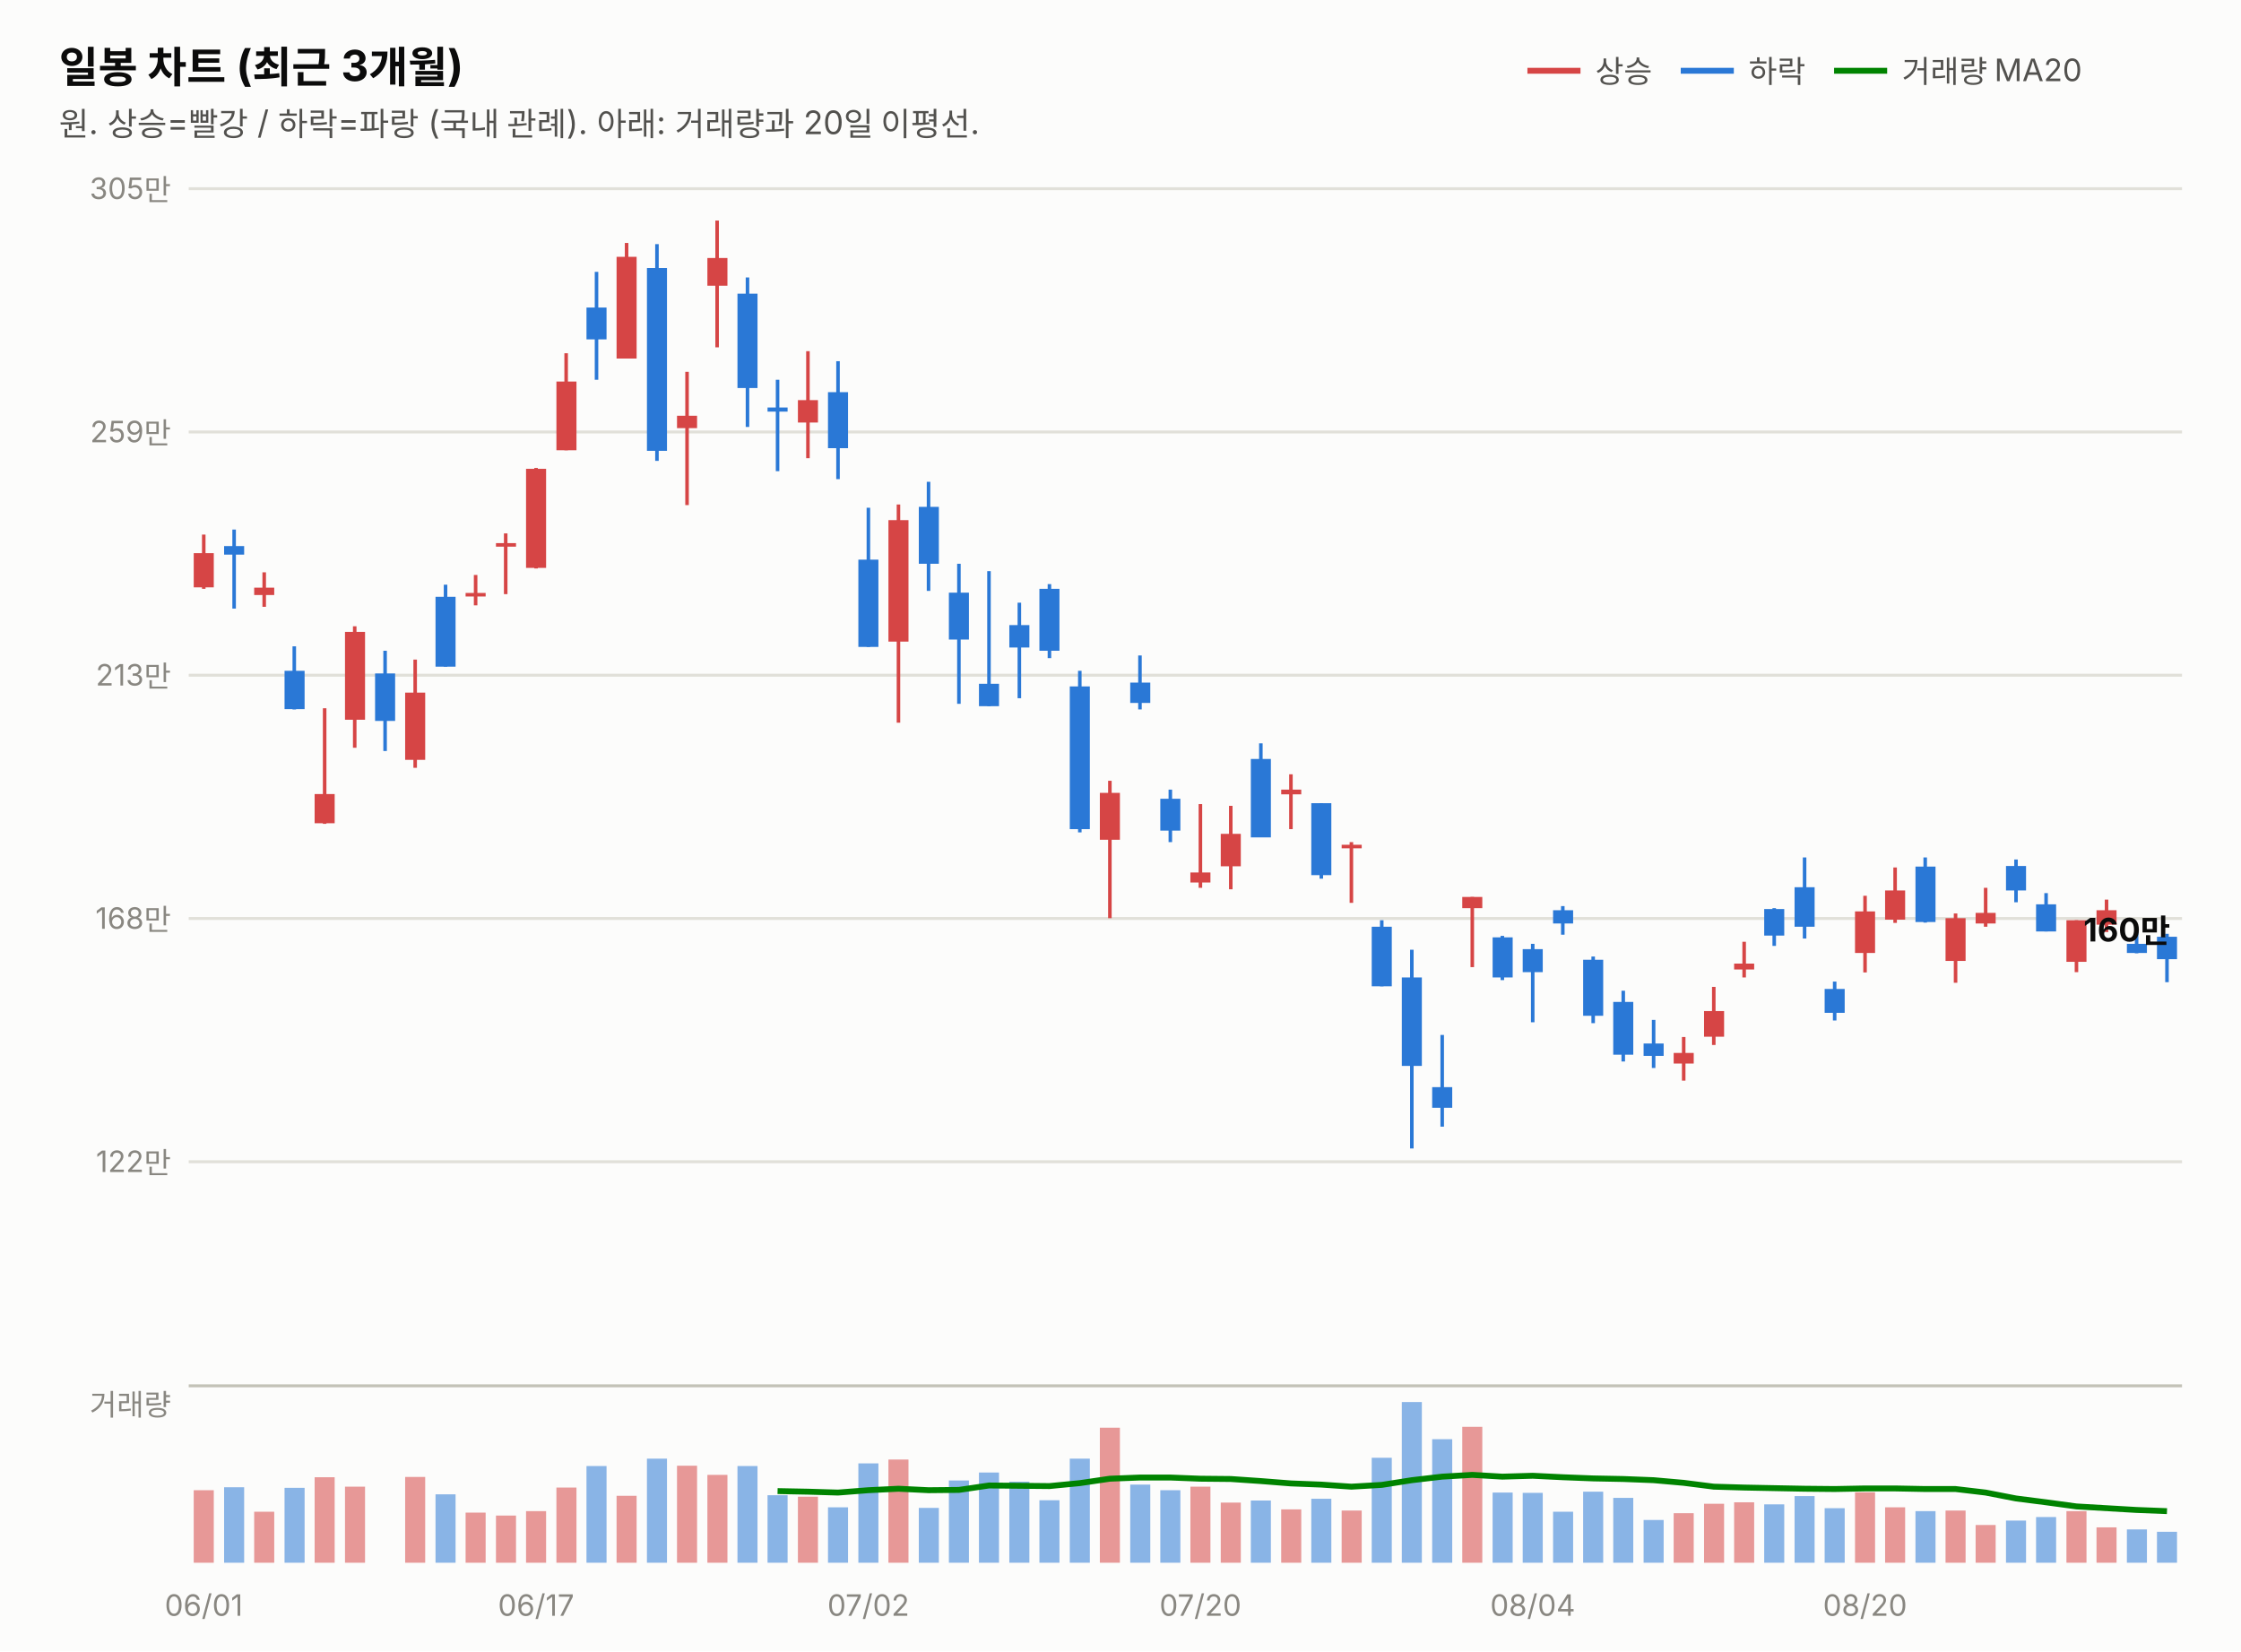
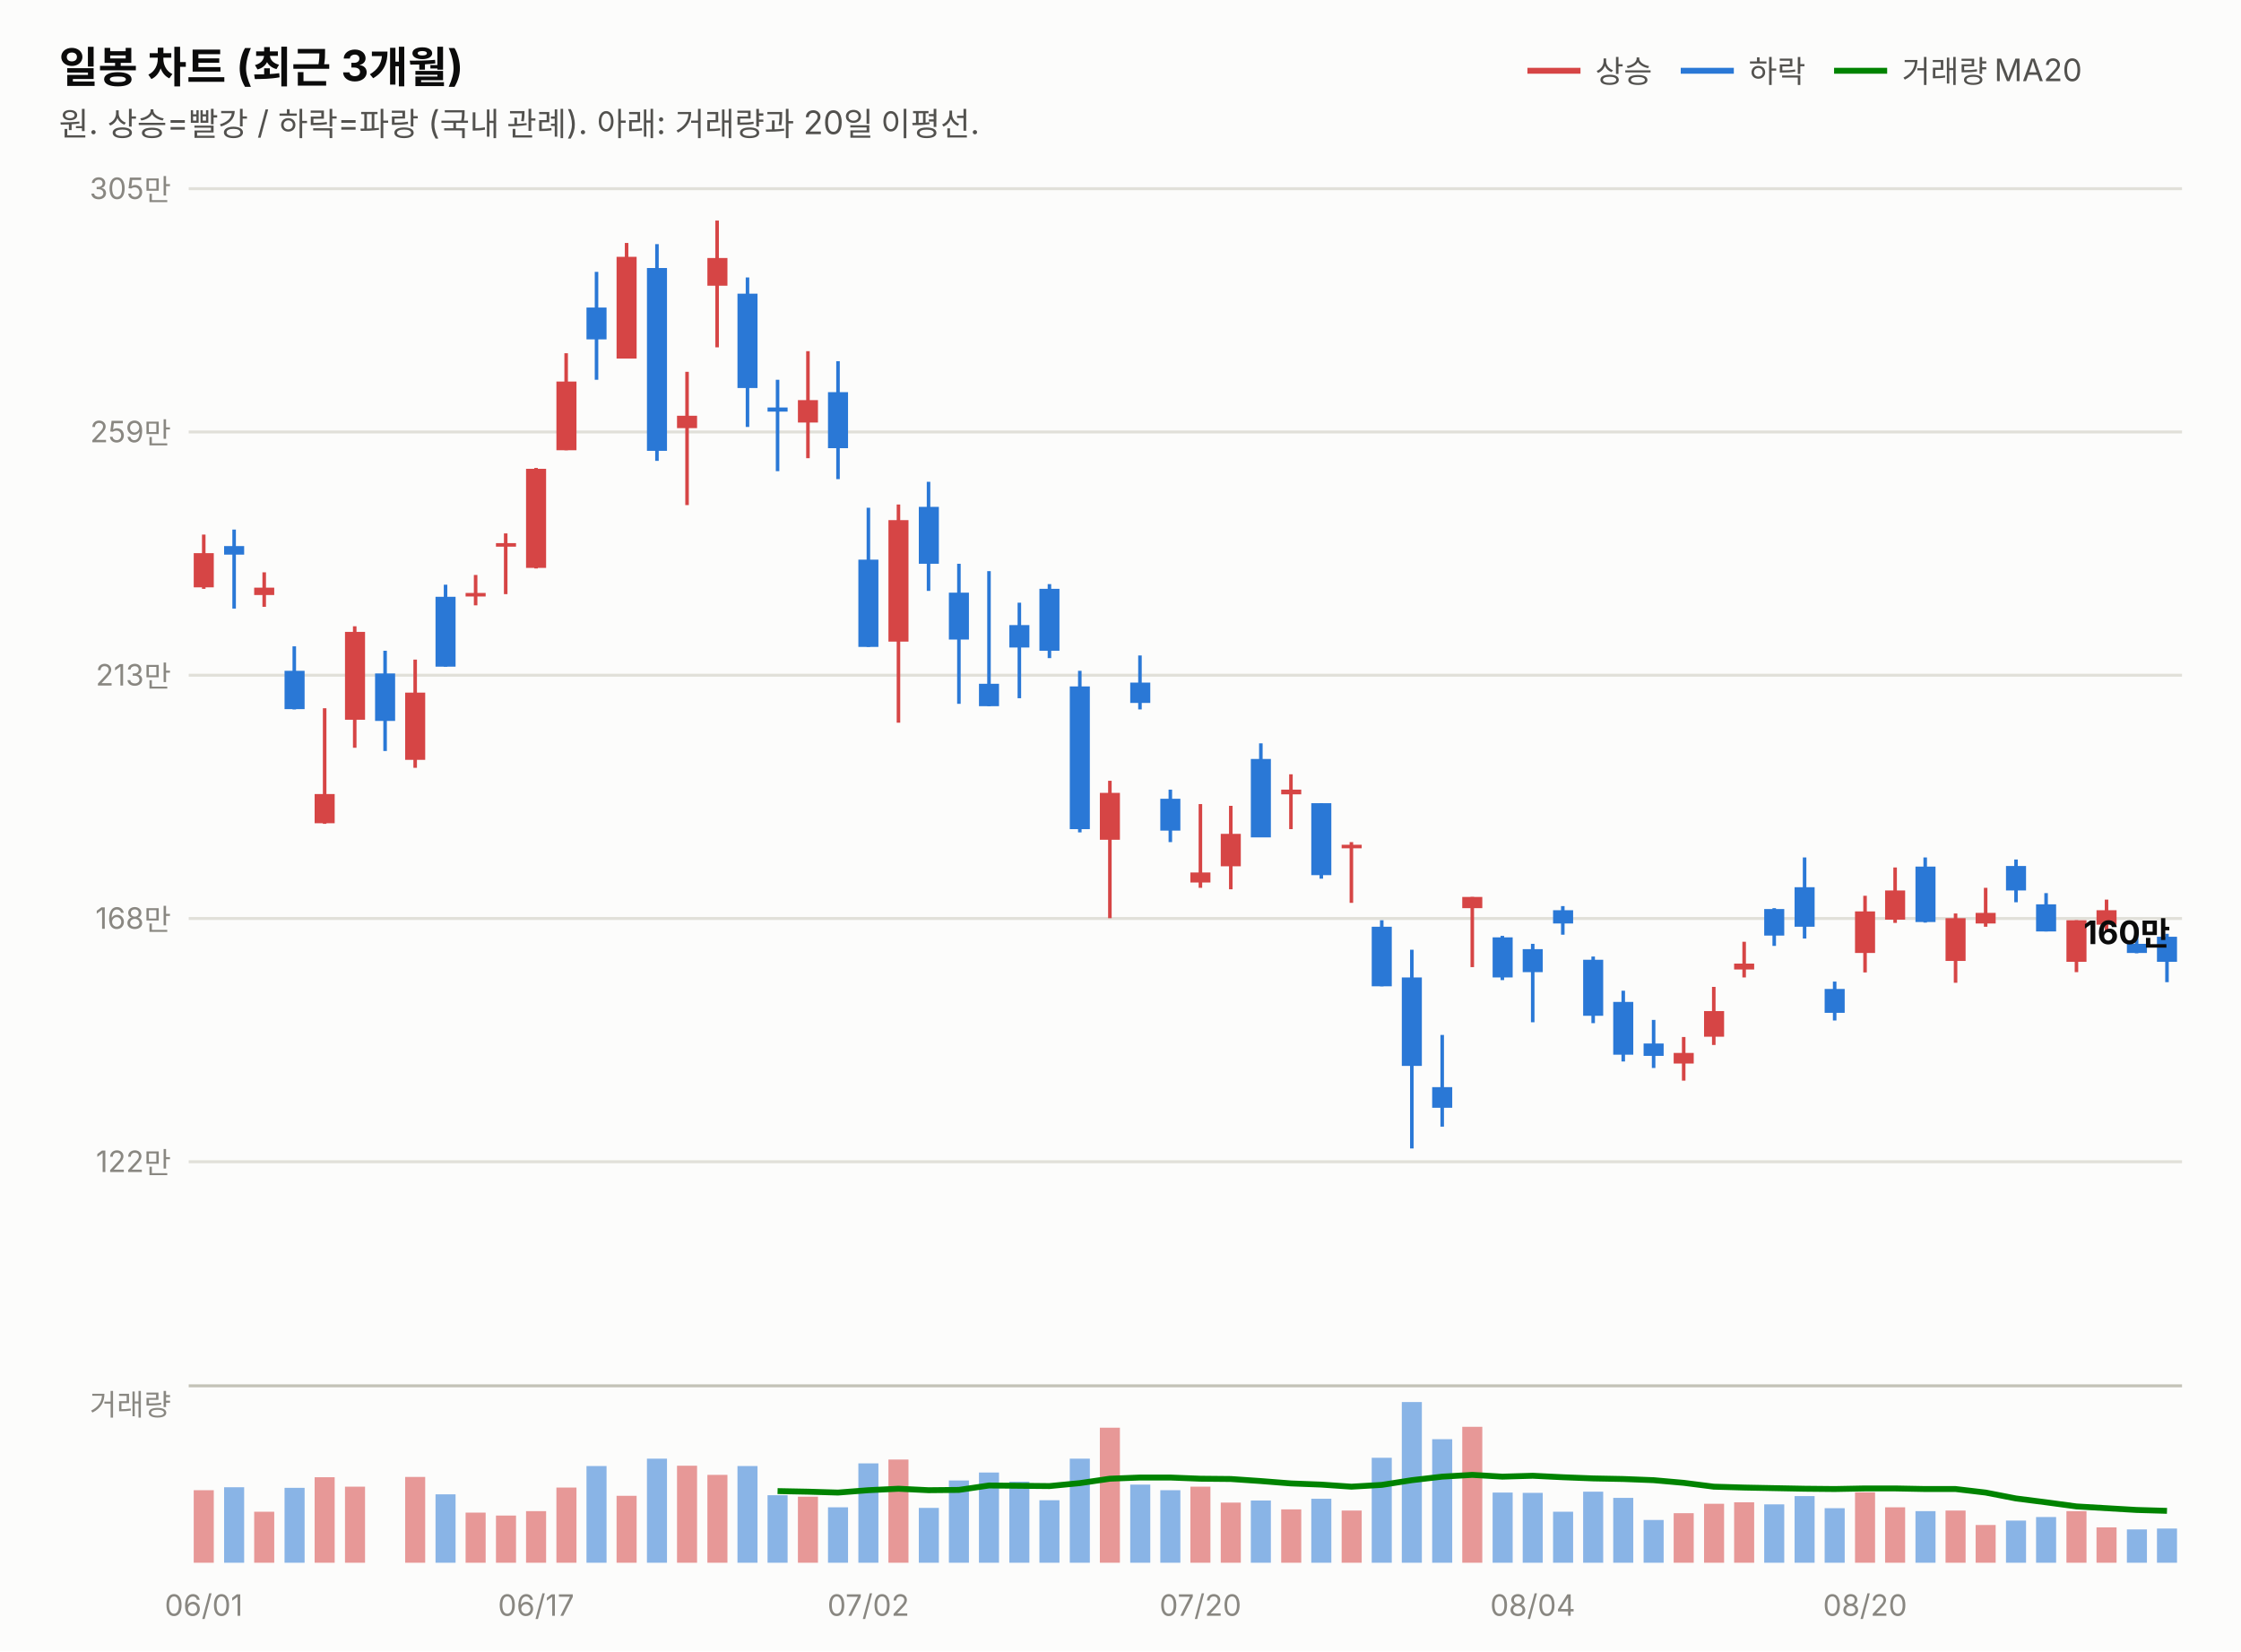
<svg xmlns="http://www.w3.org/2000/svg" width="760" height="560" viewBox="0 0 760 560" font-family="system-ui,-apple-system,&quot;Segoe UI&quot;,&quot;Malgun Gothic&quot;,&quot;Apple SD Gothic Neo&quot;,sans-serif">
  <rect width="760" height="560" fill="#fcfcfb" />
  <text x="20" y="28" font-size="14.5" font-weight="700" fill="#0b0b0b">일봉 차트 (최근 3개월)</text>
  <text x="20" y="46" font-size="11" fill="#52514e">원. 상승=빨강 / 하락=파랑 (국내 관례). 아래: 거래량과 20일 이평선.</text>
  <line x1="518" y1="24" x2="536" y2="24" stroke="#d64545" stroke-width="2" />
  <text x="541" y="28" font-size="10.5" fill="#52514e">상승</text>
  <line x1="570" y1="24" x2="588" y2="24" stroke="#2a78d6" stroke-width="2" />
  <text x="593" y="28" font-size="10.5" fill="#52514e">하락</text>
  <line x1="622" y1="24" x2="640" y2="24" stroke="#008300" stroke-width="2" />
  <text x="645" y="28" font-size="10.5" fill="#52514e">거래량 MA20</text>
  <line x1="64" y1="394.0" x2="740" y2="394.0" stroke="#e1e0d9" stroke-width="1" />
  <text x="58" y="397.5" font-size="10" fill="#898781" text-anchor="end" style="font-variant-numeric:tabular-nums">122만</text>
  <line x1="64" y1="311.5" x2="740" y2="311.5" stroke="#e1e0d9" stroke-width="1" />
  <text x="58" y="315.0" font-size="10" fill="#898781" text-anchor="end" style="font-variant-numeric:tabular-nums">168만</text>
  <line x1="64" y1="229.0" x2="740" y2="229.0" stroke="#e1e0d9" stroke-width="1" />
  <text x="58" y="232.5" font-size="10" fill="#898781" text-anchor="end" style="font-variant-numeric:tabular-nums">213만</text>
  <line x1="64" y1="146.5" x2="740" y2="146.5" stroke="#e1e0d9" stroke-width="1" />
  <text x="58" y="150.0" font-size="10" fill="#898781" text-anchor="end" style="font-variant-numeric:tabular-nums">259만</text>
  <line x1="64" y1="64.0" x2="740" y2="64.0" stroke="#e1e0d9" stroke-width="1" />
  <text x="58" y="67.5" font-size="10" fill="#898781" text-anchor="end" style="font-variant-numeric:tabular-nums">305만</text>
  <line x1="69.1" y1="181.3" x2="69.1" y2="199.7" stroke="#d64545" stroke-width="1.2" />
  <rect x="65.7" y="187.6" width="6.8" height="11.6" fill="#d64545" />
  <line x1="79.4" y1="179.6" x2="79.4" y2="206.4" stroke="#2a78d6" stroke-width="1.2" />
  <rect x="76.0" y="185.2" width="6.8" height="2.9" fill="#2a78d6" />
  <line x1="89.6" y1="194.1" x2="89.6" y2="205.8" stroke="#d64545" stroke-width="1.2" />
  <rect x="86.2" y="199.3" width="6.8" height="2.5" fill="#d64545" />
  <line x1="99.8" y1="219.2" x2="99.8" y2="240.6" stroke="#2a78d6" stroke-width="1.2" />
  <rect x="96.5" y="227.5" width="6.8" height="13.0" fill="#2a78d6" />
  <line x1="110.1" y1="240.2" x2="110.1" y2="279.4" stroke="#d64545" stroke-width="1.2" />
  <rect x="106.7" y="269.3" width="6.8" height="9.9" fill="#d64545" />
  <line x1="120.3" y1="212.4" x2="120.3" y2="253.6" stroke="#d64545" stroke-width="1.2" />
  <rect x="117.0" y="214.3" width="6.8" height="29.8" fill="#d64545" />
  <line x1="130.6" y1="220.7" x2="130.6" y2="254.7" stroke="#2a78d6" stroke-width="1.2" />
  <rect x="127.2" y="228.4" width="6.8" height="16.1" fill="#2a78d6" />
  <line x1="140.8" y1="223.7" x2="140.8" y2="260.4" stroke="#d64545" stroke-width="1.2" />
  <rect x="137.4" y="234.9" width="6.8" height="22.8" fill="#d64545" />
  <line x1="151.1" y1="198.3" x2="151.1" y2="226.1" stroke="#2a78d6" stroke-width="1.2" />
  <rect x="147.7" y="202.4" width="6.8" height="23.7" fill="#2a78d6" />
  <line x1="161.3" y1="195.0" x2="161.3" y2="205.3" stroke="#d64545" stroke-width="1.2" />
  <rect x="157.9" y="201.1" width="6.8" height="1.2" fill="#d64545" />
  <line x1="171.5" y1="180.9" x2="171.5" y2="201.5" stroke="#d64545" stroke-width="1.2" />
  <rect x="168.2" y="184.2" width="6.8" height="1.2" fill="#d64545" />
  <line x1="181.8" y1="158.7" x2="181.8" y2="192.8" stroke="#d64545" stroke-width="1.2" />
  <rect x="178.4" y="159.0" width="6.8" height="33.6" fill="#d64545" />
  <line x1="192.0" y1="119.8" x2="192.0" y2="152.7" stroke="#d64545" stroke-width="1.2" />
  <rect x="188.7" y="129.4" width="6.8" height="23.3" fill="#d64545" />
  <line x1="202.3" y1="92.2" x2="202.3" y2="128.8" stroke="#2a78d6" stroke-width="1.2" />
  <rect x="198.9" y="104.3" width="6.8" height="10.8" fill="#2a78d6" />
  <line x1="212.5" y1="82.4" x2="212.5" y2="121.6" stroke="#d64545" stroke-width="1.2" />
  <rect x="209.1" y="87.1" width="6.8" height="34.5" fill="#d64545" />
  <line x1="222.8" y1="82.8" x2="222.8" y2="156.3" stroke="#2a78d6" stroke-width="1.2" />
  <rect x="219.4" y="90.9" width="6.8" height="62.0" fill="#2a78d6" />
  <line x1="233.0" y1="126.1" x2="233.0" y2="171.3" stroke="#d64545" stroke-width="1.2" />
  <rect x="229.6" y="141.0" width="6.8" height="4.2" fill="#d64545" />
  <line x1="243.2" y1="74.8" x2="243.2" y2="117.8" stroke="#d64545" stroke-width="1.2" />
  <rect x="239.9" y="87.5" width="6.8" height="9.4" fill="#d64545" />
  <line x1="253.5" y1="94.1" x2="253.5" y2="144.8" stroke="#2a78d6" stroke-width="1.2" />
  <rect x="250.1" y="99.6" width="6.8" height="32.0" fill="#2a78d6" />
  <line x1="263.7" y1="128.8" x2="263.7" y2="159.8" stroke="#2a78d6" stroke-width="1.2" />
  <rect x="260.3" y="138.2" width="6.8" height="1.4" fill="#2a78d6" />
  <line x1="274.0" y1="119.1" x2="274.0" y2="155.4" stroke="#d64545" stroke-width="1.2" />
  <rect x="270.6" y="135.7" width="6.8" height="7.6" fill="#d64545" />
  <line x1="284.2" y1="122.5" x2="284.2" y2="162.5" stroke="#2a78d6" stroke-width="1.2" />
  <rect x="280.8" y="133.0" width="6.8" height="19.0" fill="#2a78d6" />
  <line x1="294.5" y1="172.2" x2="294.5" y2="219.4" stroke="#2a78d6" stroke-width="1.2" />
  <rect x="291.1" y="189.8" width="6.8" height="29.6" fill="#2a78d6" />
  <line x1="304.7" y1="171.1" x2="304.7" y2="245.1" stroke="#d64545" stroke-width="1.2" />
  <rect x="301.3" y="176.4" width="6.8" height="41.2" fill="#d64545" />
  <line x1="314.9" y1="163.4" x2="314.9" y2="200.4" stroke="#2a78d6" stroke-width="1.2" />
  <rect x="311.6" y="171.9" width="6.8" height="19.3" fill="#2a78d6" />
  <line x1="325.2" y1="191.2" x2="325.2" y2="238.7" stroke="#2a78d6" stroke-width="1.2" />
  <rect x="321.8" y="201.0" width="6.8" height="15.9" fill="#2a78d6" />
  <line x1="335.4" y1="193.7" x2="335.4" y2="239.5" stroke="#2a78d6" stroke-width="1.2" />
  <rect x="332.0" y="231.9" width="6.8" height="7.6" fill="#2a78d6" />
  <line x1="345.7" y1="204.4" x2="345.7" y2="236.8" stroke="#2a78d6" stroke-width="1.2" />
  <rect x="342.3" y="212.0" width="6.8" height="7.6" fill="#2a78d6" />
  <line x1="355.9" y1="198.1" x2="355.9" y2="223.2" stroke="#2a78d6" stroke-width="1.2" />
  <rect x="352.5" y="199.7" width="6.8" height="21.0" fill="#2a78d6" />
  <line x1="366.2" y1="227.5" x2="366.2" y2="282.3" stroke="#2a78d6" stroke-width="1.2" />
  <rect x="362.8" y="232.8" width="6.8" height="48.4" fill="#2a78d6" />
  <line x1="376.4" y1="264.8" x2="376.4" y2="311.4" stroke="#d64545" stroke-width="1.2" />
  <rect x="373.0" y="268.9" width="6.8" height="15.9" fill="#d64545" />
  <line x1="386.6" y1="222.3" x2="386.6" y2="240.6" stroke="#2a78d6" stroke-width="1.2" />
  <rect x="383.3" y="231.5" width="6.8" height="6.9" fill="#2a78d6" />
  <line x1="396.9" y1="267.8" x2="396.9" y2="285.6" stroke="#2a78d6" stroke-width="1.2" />
  <rect x="393.5" y="270.9" width="6.8" height="10.8" fill="#2a78d6" />
  <line x1="407.1" y1="272.7" x2="407.1" y2="301.1" stroke="#d64545" stroke-width="1.2" />
  <rect x="403.7" y="295.9" width="6.8" height="3.4" fill="#d64545" />
  <line x1="417.4" y1="273.3" x2="417.4" y2="301.6" stroke="#d64545" stroke-width="1.2" />
  <rect x="414.0" y="282.8" width="6.8" height="11.0" fill="#d64545" />
  <line x1="427.6" y1="252.1" x2="427.6" y2="283.9" stroke="#2a78d6" stroke-width="1.2" />
  <rect x="424.2" y="257.4" width="6.8" height="26.6" fill="#2a78d6" />
  <line x1="437.8" y1="262.6" x2="437.8" y2="281.2" stroke="#d64545" stroke-width="1.2" />
  <rect x="434.5" y="267.8" width="6.8" height="1.6" fill="#d64545" />
  <line x1="448.1" y1="272.4" x2="448.1" y2="298.0" stroke="#2a78d6" stroke-width="1.2" />
  <rect x="444.7" y="272.4" width="6.8" height="24.4" fill="#2a78d6" />
  <line x1="458.3" y1="285.6" x2="458.3" y2="306.2" stroke="#d64545" stroke-width="1.2" />
  <rect x="455.0" y="286.5" width="6.8" height="1.2" fill="#d64545" />
  <line x1="468.6" y1="312.1" x2="468.6" y2="334.5" stroke="#2a78d6" stroke-width="1.2" />
  <rect x="465.2" y="314.3" width="6.8" height="20.2" fill="#2a78d6" />
  <line x1="478.8" y1="322.1" x2="478.8" y2="389.5" stroke="#2a78d6" stroke-width="1.2" />
  <rect x="475.4" y="331.5" width="6.8" height="30.0" fill="#2a78d6" />
  <line x1="489.1" y1="351.0" x2="489.1" y2="382.1" stroke="#2a78d6" stroke-width="1.2" />
  <rect x="485.7" y="368.7" width="6.8" height="7.0" fill="#2a78d6" />
  <line x1="499.3" y1="304.2" x2="499.3" y2="328.0" stroke="#d64545" stroke-width="1.2" />
  <rect x="495.9" y="304.2" width="6.8" height="3.8" fill="#d64545" />
  <line x1="509.5" y1="317.4" x2="509.5" y2="332.4" stroke="#2a78d6" stroke-width="1.2" />
  <rect x="506.2" y="317.9" width="6.8" height="13.6" fill="#2a78d6" />
  <line x1="519.8" y1="320.1" x2="519.8" y2="346.7" stroke="#2a78d6" stroke-width="1.2" />
  <rect x="516.4" y="321.9" width="6.8" height="7.8" fill="#2a78d6" />
  <line x1="530.0" y1="307.3" x2="530.0" y2="317.0" stroke="#2a78d6" stroke-width="1.2" />
  <rect x="526.7" y="308.7" width="6.8" height="4.5" fill="#2a78d6" />
  <line x1="540.3" y1="324.4" x2="540.3" y2="347.0" stroke="#2a78d6" stroke-width="1.2" />
  <rect x="536.9" y="325.5" width="6.8" height="19.0" fill="#2a78d6" />
  <line x1="550.5" y1="336.0" x2="550.5" y2="360.0" stroke="#2a78d6" stroke-width="1.2" />
  <rect x="547.1" y="339.8" width="6.8" height="17.9" fill="#2a78d6" />
  <line x1="560.8" y1="345.9" x2="560.8" y2="362.2" stroke="#2a78d6" stroke-width="1.2" />
  <rect x="557.4" y="353.9" width="6.8" height="4.2" fill="#2a78d6" />
  <line x1="571.0" y1="351.7" x2="571.0" y2="366.5" stroke="#d64545" stroke-width="1.2" />
  <rect x="567.6" y="357.1" width="6.8" height="3.6" fill="#d64545" />
  <line x1="581.2" y1="334.7" x2="581.2" y2="354.4" stroke="#d64545" stroke-width="1.2" />
  <rect x="577.9" y="342.9" width="6.8" height="8.7" fill="#d64545" />
  <line x1="591.5" y1="319.4" x2="591.5" y2="331.5" stroke="#d64545" stroke-width="1.2" />
  <rect x="588.1" y="326.8" width="6.8" height="2.0" fill="#d64545" />
  <line x1="601.7" y1="308.0" x2="601.7" y2="320.8" stroke="#2a78d6" stroke-width="1.2" />
  <rect x="598.3" y="308.3" width="6.8" height="9.0" fill="#2a78d6" />
  <line x1="612.0" y1="290.8" x2="612.0" y2="318.3" stroke="#2a78d6" stroke-width="1.2" />
  <rect x="608.6" y="300.9" width="6.8" height="13.4" fill="#2a78d6" />
  <line x1="622.2" y1="332.9" x2="622.2" y2="346.1" stroke="#2a78d6" stroke-width="1.2" />
  <rect x="618.8" y="335.4" width="6.8" height="8.1" fill="#2a78d6" />
  <line x1="632.5" y1="303.8" x2="632.5" y2="329.8" stroke="#d64545" stroke-width="1.2" />
  <rect x="629.1" y="309.1" width="6.8" height="14.1" fill="#d64545" />
  <line x1="642.7" y1="294.2" x2="642.7" y2="313.0" stroke="#d64545" stroke-width="1.2" />
  <rect x="639.3" y="302.0" width="6.8" height="9.9" fill="#d64545" />
  <line x1="652.9" y1="290.8" x2="652.9" y2="312.9" stroke="#2a78d6" stroke-width="1.2" />
  <rect x="649.6" y="293.9" width="6.8" height="18.8" fill="#2a78d6" />
  <line x1="663.2" y1="309.8" x2="663.2" y2="333.3" stroke="#d64545" stroke-width="1.2" />
  <rect x="659.8" y="311.4" width="6.8" height="14.5" fill="#d64545" />
  <line x1="673.4" y1="301.1" x2="673.4" y2="314.3" stroke="#d64545" stroke-width="1.2" />
  <rect x="670.0" y="309.6" width="6.8" height="3.6" fill="#d64545" />
  <line x1="683.7" y1="291.5" x2="683.7" y2="306.0" stroke="#2a78d6" stroke-width="1.2" />
  <rect x="680.3" y="293.7" width="6.8" height="8.3" fill="#2a78d6" />
  <line x1="693.9" y1="302.9" x2="693.9" y2="315.9" stroke="#2a78d6" stroke-width="1.2" />
  <rect x="690.5" y="306.7" width="6.8" height="9.2" fill="#2a78d6" />
  <line x1="704.2" y1="312.1" x2="704.2" y2="329.7" stroke="#d64545" stroke-width="1.2" />
  <rect x="700.8" y="312.1" width="6.8" height="14.1" fill="#d64545" />
  <line x1="714.4" y1="305.1" x2="714.4" y2="316.1" stroke="#d64545" stroke-width="1.2" />
  <rect x="711.0" y="308.7" width="6.8" height="4.9" fill="#d64545" />
  <line x1="724.6" y1="314.5" x2="724.6" y2="323.3" stroke="#2a78d6" stroke-width="1.2" />
  <rect x="721.3" y="320.1" width="6.8" height="3.1" fill="#2a78d6" />
  <line x1="734.9" y1="316.7" x2="734.9" y2="333.1" stroke="#2a78d6" stroke-width="1.2" />
-   <rect x="731.5" y="317.7" width="6.8" height="7.6" fill="#2a78d6" />
-   <text x="736" y="319.3" font-size="11" font-weight="700" fill="#0b0b0b" text-anchor="end" style="font-variant-numeric:tabular-nums">160만</text>
+   <rect x="731.5" y="317.7" width="6.8" height="8.5" fill="#2a78d6" />
+   <text x="736" y="320.2" font-size="11" font-weight="700" fill="#0b0b0b" text-anchor="end" style="font-variant-numeric:tabular-nums">160만</text>
  <line x1="64" y1="470" x2="740" y2="470" stroke="#c3c2b7" stroke-width="1" />
  <text x="58" y="480" font-size="10" fill="#898781" text-anchor="end">거래량</text>
  <rect x="65.7" y="505.4" width="6.8" height="24.6" fill="#d64545" opacity="0.55" />
  <rect x="76.0" y="504.4" width="6.8" height="25.6" fill="#2a78d6" opacity="0.55" />
  <rect x="86.2" y="512.7" width="6.8" height="17.3" fill="#d64545" opacity="0.55" />
  <rect x="96.5" y="504.6" width="6.8" height="25.4" fill="#2a78d6" opacity="0.55" />
  <rect x="106.7" y="501.0" width="6.8" height="29.0" fill="#d64545" opacity="0.55" />
  <rect x="117.0" y="504.2" width="6.8" height="25.8" fill="#d64545" opacity="0.55" />
  <rect x="127.2" y="530.0" width="6.8" height="0.0" fill="#2a78d6" opacity="0.55" />
  <rect x="137.4" y="500.9" width="6.8" height="29.1" fill="#d64545" opacity="0.55" />
  <rect x="147.7" y="506.8" width="6.8" height="23.2" fill="#2a78d6" opacity="0.55" />
  <rect x="157.9" y="513.0" width="6.8" height="17.0" fill="#d64545" opacity="0.55" />
  <rect x="168.2" y="514.0" width="6.8" height="16.0" fill="#d64545" opacity="0.55" />
  <rect x="178.4" y="512.5" width="6.8" height="17.5" fill="#d64545" opacity="0.55" />
  <rect x="188.7" y="504.5" width="6.8" height="25.5" fill="#d64545" opacity="0.55" />
  <rect x="198.9" y="497.2" width="6.8" height="32.8" fill="#2a78d6" opacity="0.55" />
  <rect x="209.1" y="507.3" width="6.8" height="22.7" fill="#d64545" opacity="0.55" />
  <rect x="219.4" y="494.7" width="6.8" height="35.3" fill="#2a78d6" opacity="0.55" />
  <rect x="229.6" y="497.1" width="6.8" height="32.9" fill="#d64545" opacity="0.55" />
  <rect x="239.9" y="500.2" width="6.8" height="29.8" fill="#d64545" opacity="0.55" />
  <rect x="250.1" y="497.2" width="6.8" height="32.8" fill="#2a78d6" opacity="0.55" />
  <rect x="260.3" y="507.1" width="6.8" height="22.9" fill="#2a78d6" opacity="0.55" />
  <rect x="270.6" y="507.6" width="6.8" height="22.4" fill="#d64545" opacity="0.55" />
  <rect x="280.8" y="511.2" width="6.8" height="18.8" fill="#2a78d6" opacity="0.55" />
  <rect x="291.1" y="496.3" width="6.8" height="33.7" fill="#2a78d6" opacity="0.55" />
  <rect x="301.3" y="495.0" width="6.8" height="35.0" fill="#d64545" opacity="0.55" />
  <rect x="311.6" y="511.4" width="6.8" height="18.6" fill="#2a78d6" opacity="0.55" />
  <rect x="321.8" y="502.1" width="6.8" height="27.9" fill="#2a78d6" opacity="0.55" />
  <rect x="332.0" y="499.4" width="6.8" height="30.6" fill="#2a78d6" opacity="0.55" />
  <rect x="342.3" y="502.5" width="6.8" height="27.5" fill="#2a78d6" opacity="0.55" />
  <rect x="352.5" y="508.8" width="6.8" height="21.2" fill="#2a78d6" opacity="0.55" />
  <rect x="362.8" y="494.7" width="6.8" height="35.3" fill="#2a78d6" opacity="0.55" />
  <rect x="373.0" y="484.2" width="6.8" height="45.8" fill="#d64545" opacity="0.55" />
  <rect x="383.3" y="503.5" width="6.8" height="26.5" fill="#2a78d6" opacity="0.55" />
  <rect x="393.5" y="505.4" width="6.8" height="24.6" fill="#2a78d6" opacity="0.55" />
  <rect x="403.7" y="504.2" width="6.8" height="25.8" fill="#d64545" opacity="0.55" />
  <rect x="414.0" y="509.6" width="6.8" height="20.4" fill="#d64545" opacity="0.55" />
  <rect x="424.2" y="508.9" width="6.8" height="21.1" fill="#2a78d6" opacity="0.55" />
  <rect x="434.5" y="511.9" width="6.8" height="18.1" fill="#d64545" opacity="0.55" />
  <rect x="444.7" y="508.3" width="6.8" height="21.7" fill="#2a78d6" opacity="0.55" />
  <rect x="455.0" y="512.3" width="6.8" height="17.7" fill="#d64545" opacity="0.55" />
  <rect x="465.2" y="494.4" width="6.8" height="35.6" fill="#2a78d6" opacity="0.55" />
  <rect x="475.4" y="475.5" width="6.8" height="54.5" fill="#2a78d6" opacity="0.55" />
  <rect x="485.7" y="488.1" width="6.8" height="41.9" fill="#2a78d6" opacity="0.55" />
  <rect x="495.9" y="483.9" width="6.8" height="46.1" fill="#d64545" opacity="0.55" />
  <rect x="506.2" y="506.2" width="6.8" height="23.8" fill="#2a78d6" opacity="0.55" />
  <rect x="516.4" y="506.3" width="6.8" height="23.7" fill="#2a78d6" opacity="0.55" />
  <rect x="526.7" y="512.7" width="6.8" height="17.3" fill="#2a78d6" opacity="0.55" />
  <rect x="536.9" y="505.9" width="6.8" height="24.1" fill="#2a78d6" opacity="0.55" />
  <rect x="547.1" y="508.0" width="6.8" height="22.0" fill="#2a78d6" opacity="0.55" />
  <rect x="557.4" y="515.5" width="6.8" height="14.5" fill="#2a78d6" opacity="0.55" />
  <rect x="567.6" y="513.2" width="6.8" height="16.8" fill="#d64545" opacity="0.55" />
  <rect x="577.9" y="510.0" width="6.8" height="20.0" fill="#d64545" opacity="0.55" />
  <rect x="588.1" y="509.5" width="6.8" height="20.5" fill="#d64545" opacity="0.55" />
  <rect x="598.3" y="510.2" width="6.8" height="19.8" fill="#2a78d6" opacity="0.55" />
  <rect x="608.6" y="507.4" width="6.8" height="22.6" fill="#2a78d6" opacity="0.55" />
  <rect x="618.8" y="511.5" width="6.8" height="18.5" fill="#2a78d6" opacity="0.55" />
  <rect x="629.1" y="506.1" width="6.8" height="23.9" fill="#d64545" opacity="0.55" />
  <rect x="639.3" y="511.2" width="6.8" height="18.8" fill="#d64545" opacity="0.55" />
  <rect x="649.6" y="512.5" width="6.8" height="17.5" fill="#2a78d6" opacity="0.55" />
  <rect x="659.8" y="512.3" width="6.8" height="17.7" fill="#d64545" opacity="0.55" />
  <rect x="670.0" y="517.2" width="6.8" height="12.8" fill="#d64545" opacity="0.55" />
  <rect x="680.3" y="515.7" width="6.8" height="14.3" fill="#2a78d6" opacity="0.55" />
  <rect x="690.5" y="514.5" width="6.8" height="15.5" fill="#2a78d6" opacity="0.55" />
  <rect x="700.8" y="512.5" width="6.8" height="17.5" fill="#d64545" opacity="0.55" />
  <rect x="711.0" y="518.0" width="6.8" height="12.0" fill="#d64545" opacity="0.55" />
  <rect x="721.3" y="518.7" width="6.8" height="11.3" fill="#2a78d6" opacity="0.55" />
-   <rect x="731.5" y="519.5" width="6.8" height="10.5" fill="#2a78d6" opacity="0.55" />
-   <path d="M263.7,505.7 L274.0,505.9 L284.2,506.2 L294.5,505.4 L304.7,504.9 L314.9,505.4 L325.2,505.3 L335.4,503.8 L345.7,503.9 L355.9,504.0 L366.2,503.0 L376.4,501.5 L386.6,501.1 L396.9,501.1 L407.1,501.5 L417.4,501.6 L427.6,502.3 L437.8,503.1 L448.1,503.5 L458.3,504.2 L468.6,503.6 L478.8,502.0 L489.1,500.8 L499.3,500.2 L509.5,500.8 L519.8,500.5 L530.0,501.0 L540.3,501.4 L550.5,501.6 L560.8,502.0 L571.0,502.9 L581.2,504.2 L591.5,504.5 L601.7,504.7 L612.0,504.9 L622.2,505.0 L632.5,504.8 L642.7,504.8 L652.9,505.0 L663.2,505.0 L673.4,506.2 L683.7,508.2 L693.9,509.5 L704.2,510.9 L714.4,511.5 L724.6,512.1 L734.9,512.5" fill="none" stroke="#008300" stroke-width="2" />
+   <rect x="731.5" y="518.4" width="6.8" height="11.6" fill="#2a78d6" opacity="0.55" />
+   <path d="M263.7,505.7 L274.0,505.9 L284.2,506.2 L294.5,505.4 L304.7,504.9 L314.9,505.4 L325.2,505.3 L335.4,503.8 L345.7,503.9 L355.9,504.0 L366.2,503.0 L376.4,501.5 L386.6,501.1 L396.9,501.1 L407.1,501.5 L417.4,501.6 L427.6,502.3 L437.8,503.1 L448.1,503.5 L458.3,504.2 L468.6,503.6 L478.8,502.0 L489.1,500.8 L499.3,500.2 L509.5,500.8 L519.8,500.5 L530.0,501.0 L540.3,501.4 L550.5,501.6 L560.8,502.0 L571.0,502.9 L581.2,504.2 L591.5,504.5 L601.7,504.7 L612.0,504.9 L622.2,505.0 L632.5,504.8 L642.7,504.8 L652.9,505.0 L663.2,505.0 L673.4,506.2 L683.7,508.2 L693.9,509.5 L704.2,510.9 L714.4,511.5 L724.6,512.1 L734.9,512.4" fill="none" stroke="#008300" stroke-width="2" />
  <text x="69.1" y="548" font-size="10" fill="#898781" text-anchor="middle">06/01</text>
  <text x="181.8" y="548" font-size="10" fill="#898781" text-anchor="middle">06/17</text>
  <text x="294.5" y="548" font-size="10" fill="#898781" text-anchor="middle">07/02</text>
  <text x="407.1" y="548" font-size="10" fill="#898781" text-anchor="middle">07/20</text>
  <text x="519.8" y="548" font-size="10" fill="#898781" text-anchor="middle">08/04</text>
  <text x="632.5" y="548" font-size="10" fill="#898781" text-anchor="middle">08/20</text>
</svg>
